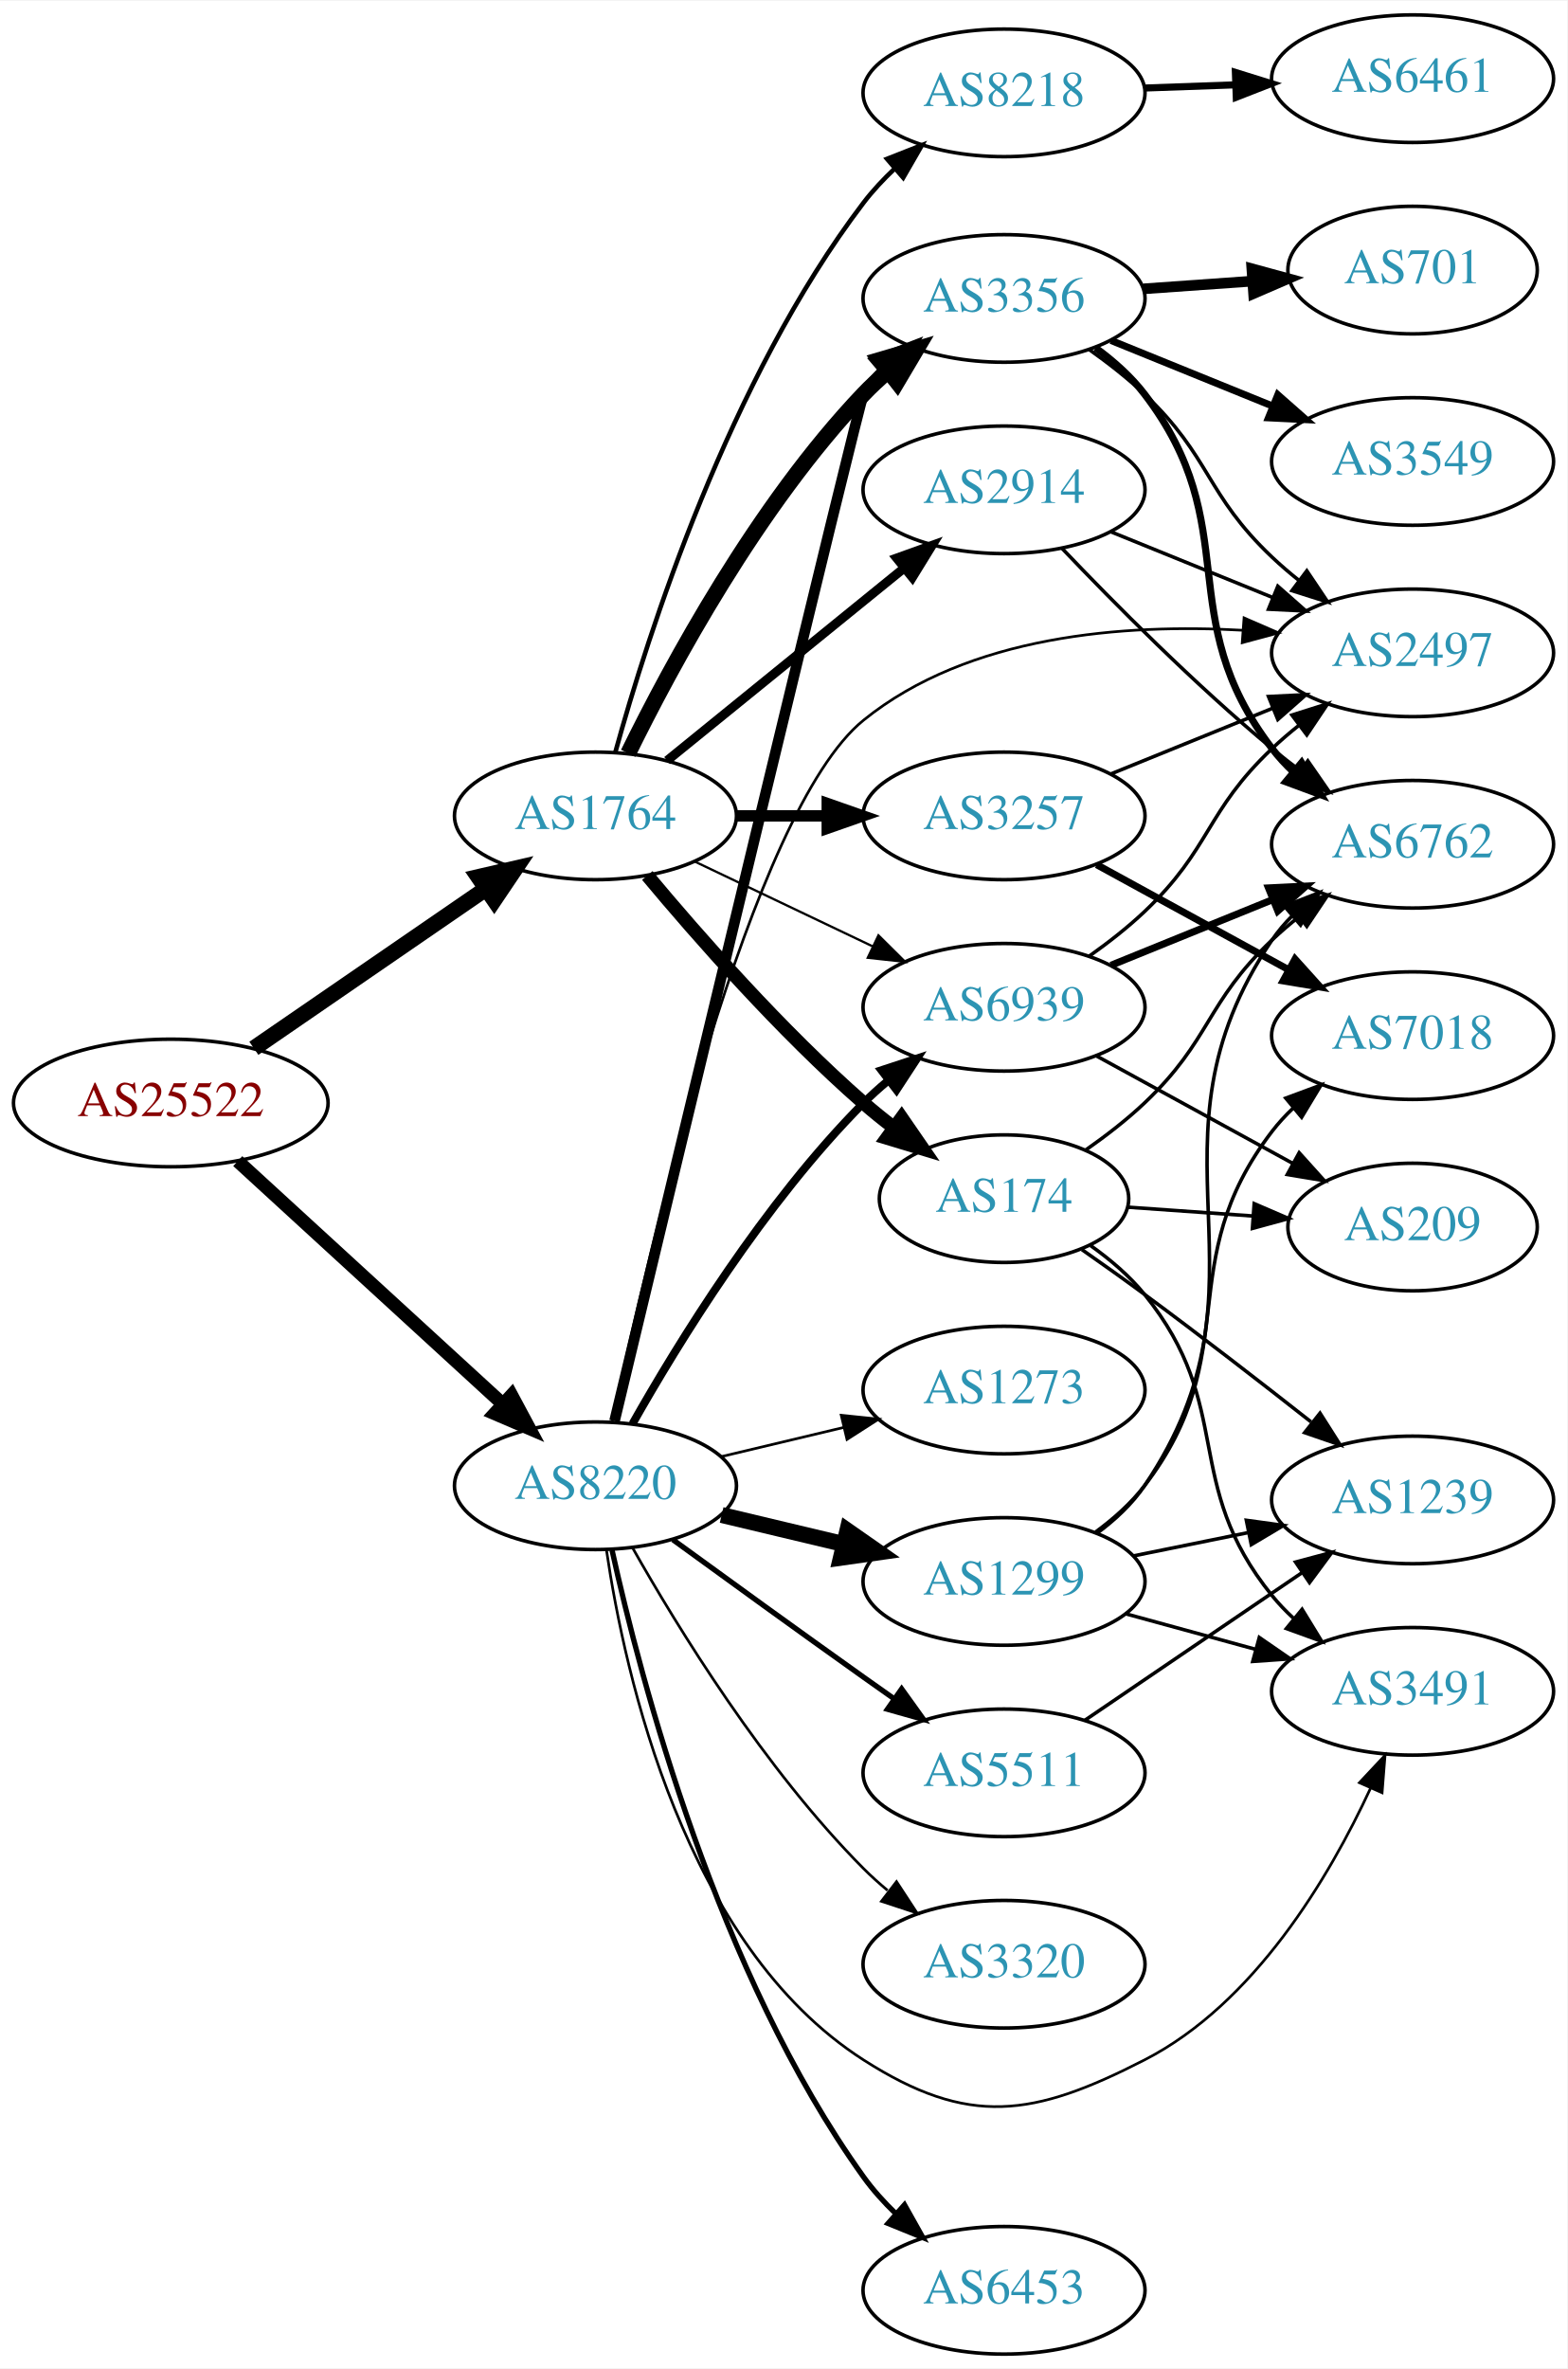
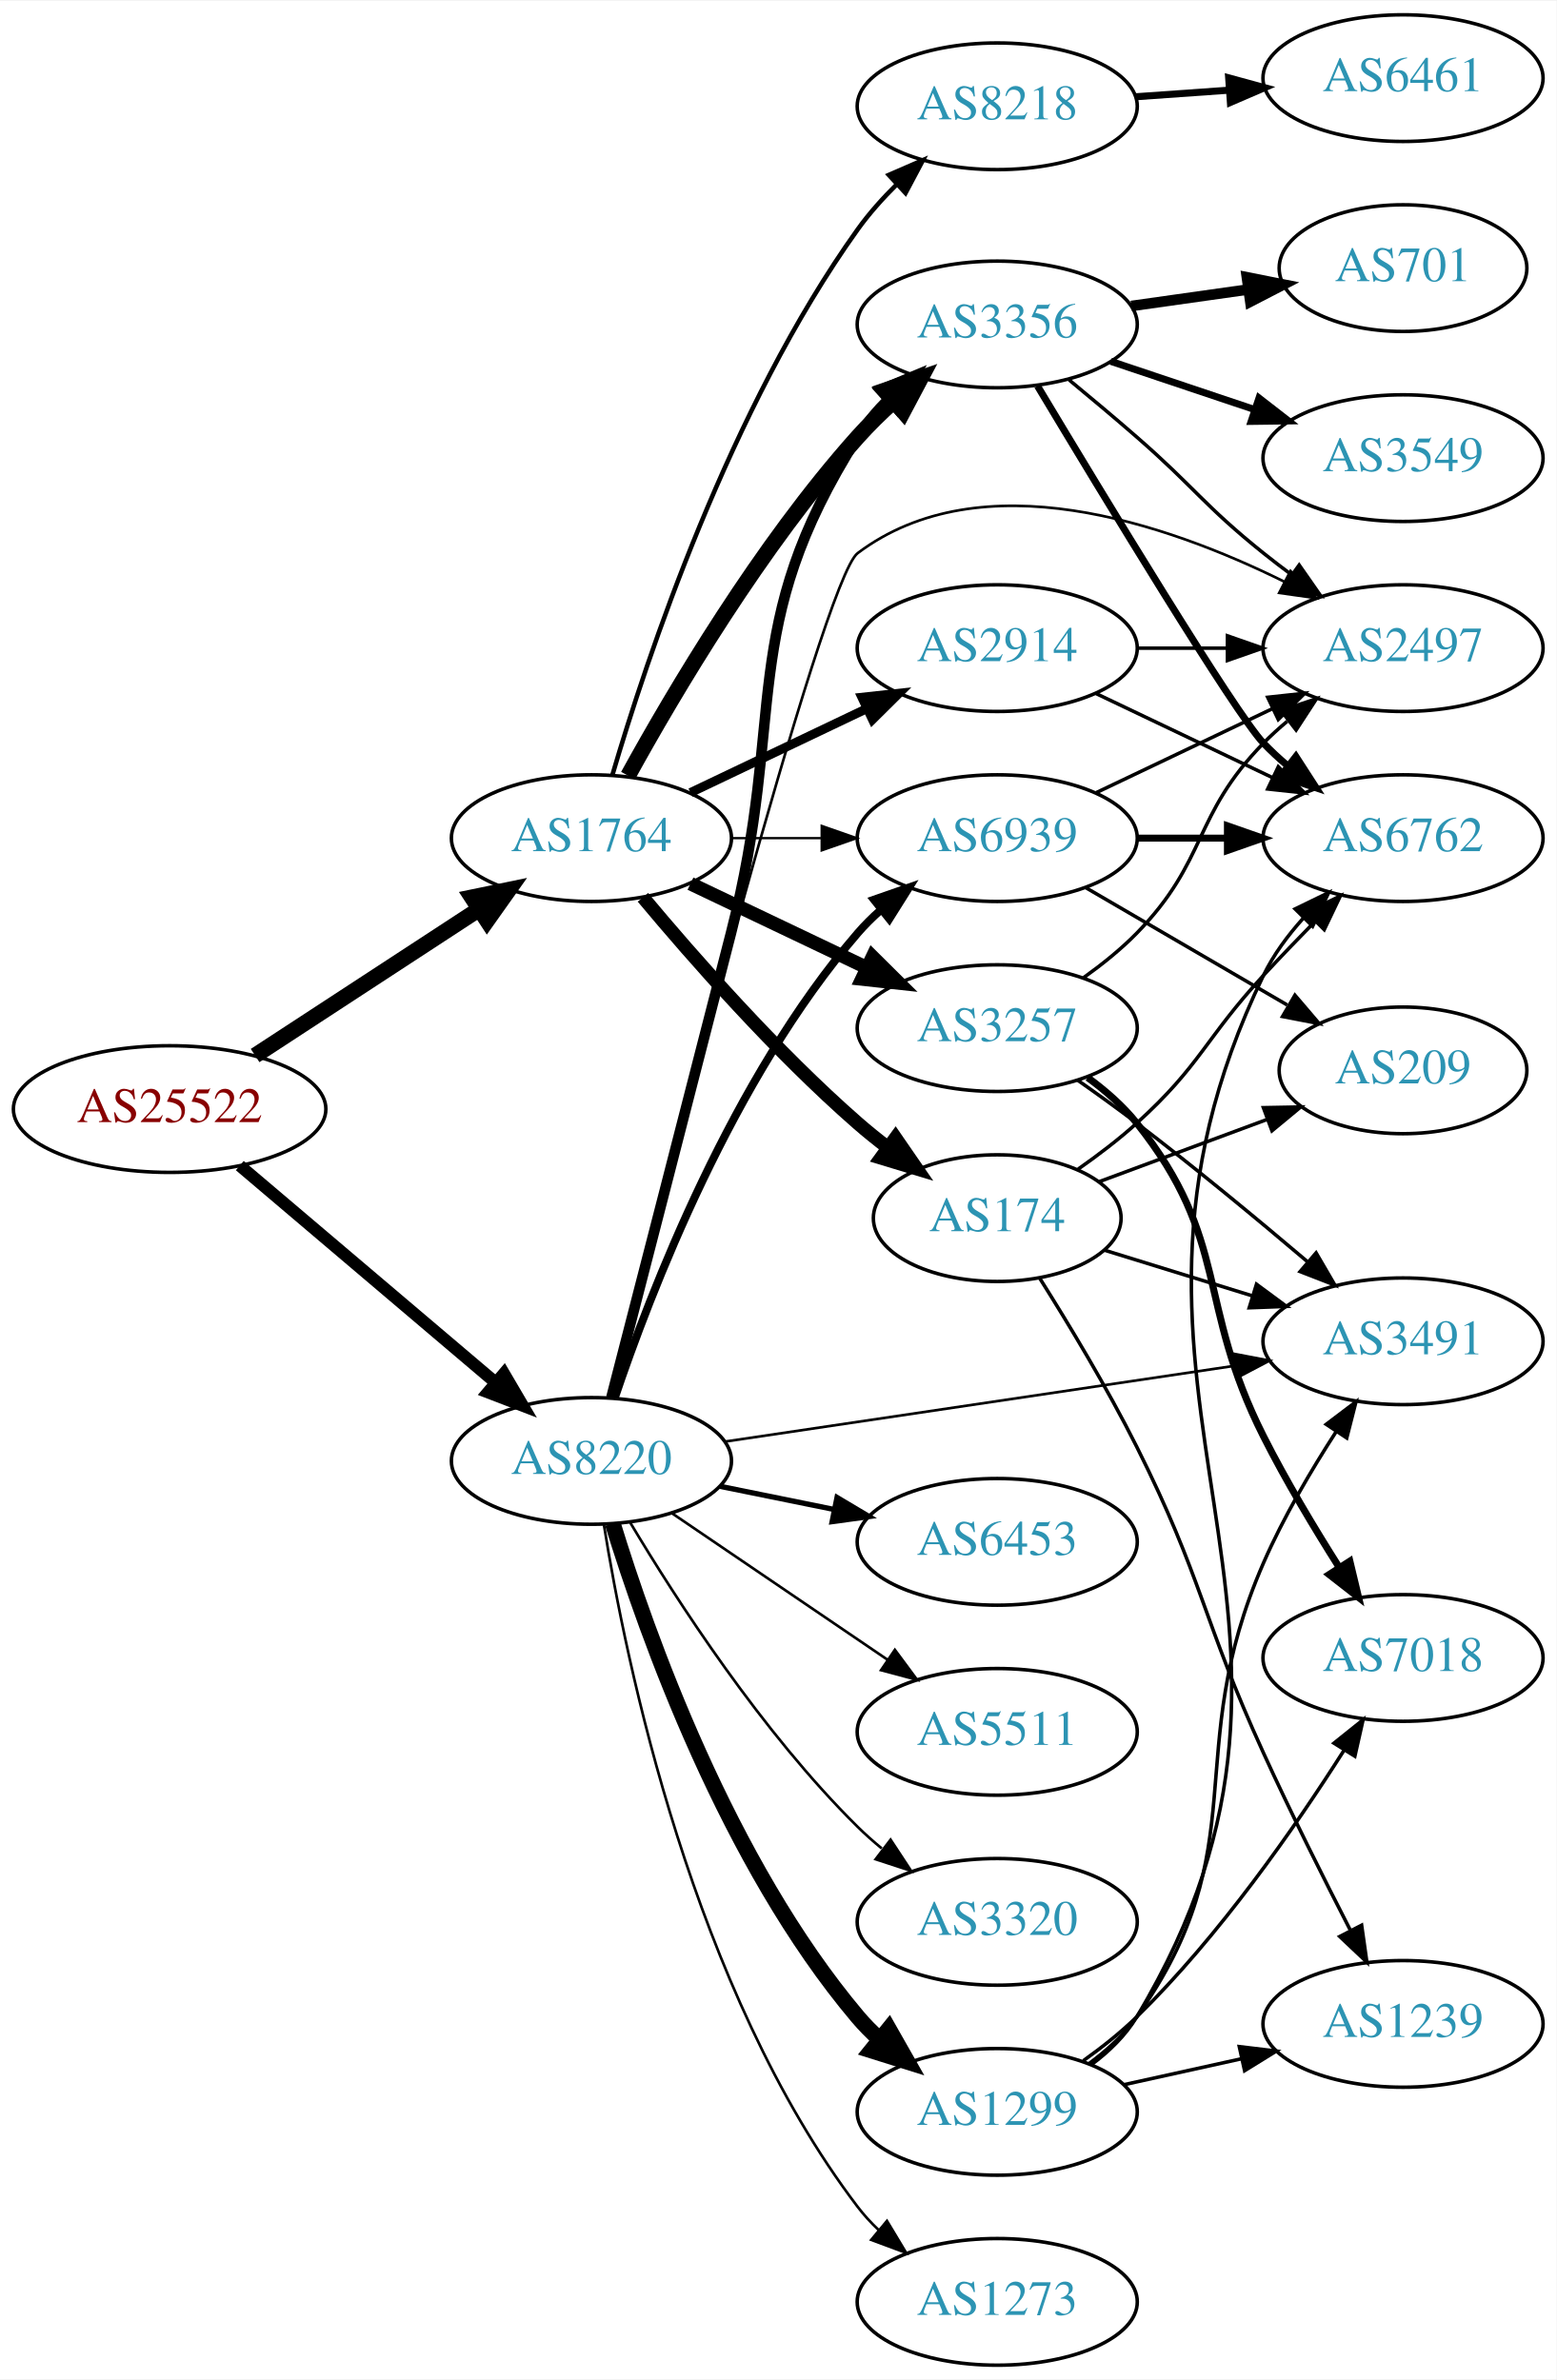
- <svg xmlns="http://www.w3.org/2000/svg" xmlns:xlink="http://www.w3.org/1999/xlink" width="442pt" height="668pt" viewBox="0.00 0.00 442.27 668.00">
-   <g id="graph0" class="graph" transform="scale(1 1) rotate(0) translate(4 664)">
-     <polygon fill="white" stroke="none" points="-4,4 -4,-664 438.271,-664 438.271,4 -4,4" />
+ <svg xmlns="http://www.w3.org/2000/svg" xmlns:xlink="http://www.w3.org/1999/xlink" width="442pt" height="676pt" viewBox="0.00 0.00 442.27 676.00">
+   <g id="graph0" class="graph" transform="scale(1 1) rotate(0) translate(4 672)">
+     <polygon fill="white" stroke="none" points="-4,4 -4,-672 438.271,-672 438.271,4 -4,4" />
    <g id="node1" class="node">
      <g id="a_node1">
        <a xlink:href="/asn/25522" xlink:title="AS25522 ~ Travelport Austria GmbH [AT]">
-           <ellipse fill="#ffffff" stroke="black" cx="44.196" cy="-353" rx="44.393" ry="18" />
-           <text text-anchor="middle" x="44.196" y="-349.3" font-family="Times,serif" font-size="14.00" fill="#880000">AS25522</text>
+           <ellipse fill="#ffffff" stroke="black" cx="44.196" cy="-357" rx="44.393" ry="18" />
+           <text text-anchor="middle" x="44.196" y="-353.3" font-family="Times,serif" font-size="14.00" fill="#880000">AS25522</text>
        </a>
      </g>
    </g>
    <g id="node2" class="node">
      <g id="a_node2">
        <a xlink:href="/asn/1764" xlink:title="AS1764 ~ NEXTLAYER-AS [AT]">
          <ellipse fill="#ffffff" stroke="black" cx="164.039" cy="-434" rx="39.794" ry="18" />
          <text text-anchor="middle" x="164.039" y="-430.3" font-family="Times,serif" font-size="14.00" fill="#2c94b3">AS1764</text>
        </a>
      </g>
    </g>
    <g id="edge1" class="edge">
-       <path fill="none" stroke="black" stroke-width="4.5" d="M67.639,-368.426C86.22,-381.198 112.781,-399.455 133.161,-413.463" />
-       <polygon fill="black" stroke="black" stroke-width="4.5" points="131.003,-416.758 141.475,-419.178 135.464,-410.269 131.003,-416.758" />
+       <path fill="none" stroke="black" stroke-width="4.5" d="M68.478,-372.213C86.708,-384.124 112.229,-400.8 132.163,-413.826" />
+       <polygon fill="black" stroke="black" stroke-width="4.5" points="130.079,-417.168 140.605,-419.341 134.387,-410.575 130.079,-417.168" />
    </g>
    <g id="node3" class="node">
      <g id="a_node3">
        <a xlink:href="/asn/8220" xlink:title="AS8220 ~ COLT [GB]">
-           <ellipse fill="#ffffff" stroke="black" cx="164.039" cy="-245" rx="39.794" ry="18" />
-           <text text-anchor="middle" x="164.039" y="-241.3" font-family="Times,serif" font-size="14.00" fill="#2c94b3">AS8220</text>
+           <ellipse fill="#ffffff" stroke="black" cx="164.039" cy="-257" rx="39.794" ry="18" />
+           <text text-anchor="middle" x="164.039" y="-253.3" font-family="Times,serif" font-size="14.00" fill="#2c94b3">AS8220</text>
        </a>
      </g>
    </g>
    <g id="edge2" class="edge">
-       <path fill="none" stroke="black" stroke-width="3.78" d="M63.094,-336.597C83.022,-318.333 115.38,-288.678 137.857,-268.079" />
-       <polygon fill="black" stroke="black" stroke-width="3.78" points="140.351,-270.54 145.359,-261.203 135.622,-265.38 140.351,-270.54" />
+       <path fill="none" stroke="black" stroke-width="3.462" d="M64.129,-340.933C83.831,-324.215 114.826,-297.913 136.864,-279.211" />
+       <polygon fill="black" stroke="black" stroke-width="3.462" points="139.181,-281.836 144.541,-272.697 134.651,-276.499 139.181,-281.836" />
    </g>
    <g id="node4" class="node">
      <g id="a_node4">
        <a xlink:href="/asn/3257" xlink:title="AS3257 ~ GTT [DE]">
-           <ellipse fill="#ffffff" stroke="black" cx="279.332" cy="-434" rx="39.794" ry="18" />
-           <text text-anchor="middle" x="279.332" y="-430.3" font-family="Times,serif" font-size="14.00" fill="#2c94b3">AS3257</text>
+           <ellipse fill="#ffffff" stroke="black" cx="279.332" cy="-380" rx="39.794" ry="18" />
+           <text text-anchor="middle" x="279.332" y="-376.3" font-family="Times,serif" font-size="14.00" fill="#2c94b3">AS3257</text>
        </a>
      </g>
    </g>
    <g id="edge3" class="edge">
-       <path fill="none" stroke="black" stroke-width="3.214" d="M203.711,-434C211.914,-434 220.678,-434 229.21,-434" />
-       <polygon fill="black" stroke="black" stroke-width="3.214" points="229.449,-437.5 239.449,-434 229.449,-430.5 229.449,-437.5" />
+       <path fill="none" stroke="black" stroke-width="3.857" d="M192.175,-421.066C207.169,-413.919 225.99,-404.948 242.213,-397.215" />
+       <polygon fill="black" stroke="black" stroke-width="3.857" points="243.895,-400.291 251.417,-392.829 240.884,-393.972 243.895,-400.291" />
    </g>
    <g id="node5" class="node">
      <g id="a_node5">
+         <a xlink:href="/asn/174" xlink:title="AS174 ~ Cogent Communications [US]">
+           <ellipse fill="#ffffff" stroke="black" cx="279.332" cy="-326" rx="35.194" ry="18" />
+           <text text-anchor="middle" x="279.332" y="-322.3" font-family="Times,serif" font-size="14.00" fill="#2c94b3">AS174</text>
+         </a>
+       </g>
+     </g>
+     <g id="edge4" class="edge">
+       <path fill="none" stroke="black" stroke-width="3.857" d="M178.669,-417.183C192.951,-400.071 216.498,-373.255 239.685,-353 242.355,-350.668 245.228,-348.352 248.158,-346.114" />
+       <polygon fill="black" stroke="black" stroke-width="3.857" points="250.436,-348.784 256.449,-340.061 246.309,-343.13 250.436,-348.784" />
+     </g>
+     <g id="node6" class="node">
+       <g id="a_node6">
        <a xlink:href="/asn/3356" xlink:title="AS3356 ~ Level 3 Parent, LLC [US]">
          <ellipse fill="#ffffff" stroke="black" cx="279.332" cy="-580" rx="39.794" ry="18" />
          <text text-anchor="middle" x="279.332" y="-576.3" font-family="Times,serif" font-size="14.00" fill="#2c94b3">AS3356</text>
        </a>
      </g>
    </g>
-     <g id="edge4" class="edge">
-       <path fill="none" stroke="black" stroke-width="4.5" d="M173.271,-451.652C185.361,-476.305 209.759,-521.553 239.685,-553 241.748,-555.168 244.01,-557.267 246.372,-559.273" />
-       <polygon fill="black" stroke="black" stroke-width="4.5" points="244.332,-562.675 254.645,-565.7 249.163,-556.456 244.332,-562.675" />
-     </g>
-     <g id="node6" class="node">
-       <g id="a_node6">
-         <a xlink:href="/asn/174" xlink:title="AS174 ~ Cogent Communications [US]">
-           <ellipse fill="#ffffff" stroke="black" cx="279.332" cy="-326" rx="35.194" ry="18" />
-           <text text-anchor="middle" x="279.332" y="-322.3" font-family="Times,serif" font-size="14.00" fill="#2c94b3">AS174</text>
-         </a>
-       </g>
-     </g>
    <g id="edge5" class="edge">
-       <path fill="none" stroke="black" stroke-width="3.857" d="M178.669,-417.183C192.951,-400.071 216.498,-373.255 239.685,-353 242.355,-350.668 245.228,-348.352 248.158,-346.114" />
-       <polygon fill="black" stroke="black" stroke-width="3.857" points="250.436,-348.784 256.449,-340.061 246.309,-343.13 250.436,-348.784" />
+       <path fill="none" stroke="black" stroke-width="4.5" d="M174.442,-451.747C187.342,-475.196 212.093,-517.135 239.685,-548 242.773,-551.454 246.246,-554.854 249.811,-558.074" />
+       <polygon fill="black" stroke="black" stroke-width="4.5" points="247.491,-561.271 257.647,-564.784 252.613,-555.289 247.491,-561.271" />
    </g>
    <g id="node7" class="node">
      <g id="a_node7">
        <a xlink:href="/asn/2914" xlink:title="AS2914 ~ NTT America, Inc. [US]">
-           <ellipse fill="#ffffff" stroke="black" cx="279.332" cy="-526" rx="39.794" ry="18" />
-           <text text-anchor="middle" x="279.332" y="-522.3" font-family="Times,serif" font-size="14.00" fill="#2c94b3">AS2914</text>
+           <ellipse fill="#ffffff" stroke="black" cx="279.332" cy="-488" rx="39.794" ry="18" />
+           <text text-anchor="middle" x="279.332" y="-484.3" font-family="Times,serif" font-size="14.00" fill="#2c94b3">AS2914</text>
        </a>
      </g>
    </g>
    <g id="edge6" class="edge">
-       <path fill="none" stroke="black" stroke-width="2.571" d="M184.257,-449.607C202.649,-464.542 230.569,-487.214 251.219,-503.983" />
-       <polygon fill="black" stroke="black" stroke-width="2.571" points="249.05,-506.73 259.019,-510.317 253.462,-501.296 249.05,-506.73" />
+       <path fill="none" stroke="black" stroke-width="2.571" d="M192.175,-446.934C207.169,-454.081 225.99,-463.052 242.213,-470.785" />
+       <polygon fill="black" stroke="black" stroke-width="2.571" points="240.884,-474.028 251.417,-475.171 243.895,-467.709 240.884,-474.028" />
    </g>
    <g id="node8" class="node">
      <g id="a_node8">
        <a xlink:href="/asn/8218" xlink:title="AS8218 ~ legacy Neotelecoms [FR]">
-           <ellipse fill="#ffffff" stroke="black" cx="279.332" cy="-638" rx="39.794" ry="18" />
-           <text text-anchor="middle" x="279.332" y="-634.3" font-family="Times,serif" font-size="14.00" fill="#2c94b3">AS8218</text>
+           <ellipse fill="#ffffff" stroke="black" cx="279.332" cy="-642" rx="39.794" ry="18" />
+           <text text-anchor="middle" x="279.332" y="-638.3" font-family="Times,serif" font-size="14.00" fill="#2c94b3">AS8218</text>
        </a>
      </g>
    </g>
    <g id="edge7" class="edge">
-       <path fill="none" stroke="black" stroke-width="1.286" d="M169.637,-451.923C178.785,-485.085 201.723,-557.171 239.685,-607 242.265,-610.387 245.293,-613.623 248.498,-616.64" />
-       <polygon fill="black" stroke="black" stroke-width="1.286" points="246.311,-619.375 256.172,-623.25 250.879,-614.072 246.311,-619.375" />
+       <path fill="none" stroke="black" stroke-width="1.286" d="M170,-451.969C179.669,-484.897 203.326,-556.19 239.685,-607 242.912,-611.509 246.806,-615.864 250.865,-619.88" />
+       <polygon fill="black" stroke="black" stroke-width="1.286" points="248.522,-622.481 258.239,-626.704 253.277,-617.343 248.522,-622.481" />
    </g>
    <g id="node9" class="node">
      <g id="a_node9">
        <a xlink:href="/asn/6939" xlink:title="AS6939 ~ Hurricane Electric LLC [US]">
-           <ellipse fill="#ffffff" stroke="black" cx="279.332" cy="-380" rx="39.794" ry="18" />
-           <text text-anchor="middle" x="279.332" y="-376.3" font-family="Times,serif" font-size="14.00" fill="#2c94b3">AS6939</text>
+           <ellipse fill="#ffffff" stroke="black" cx="279.332" cy="-434" rx="39.794" ry="18" />
+           <text text-anchor="middle" x="279.332" y="-430.3" font-family="Times,serif" font-size="14.00" fill="#2c94b3">AS6939</text>
        </a>
      </g>
    </g>
    <g id="edge8" class="edge">
-       <path fill="none" stroke="black" stroke-width="0.643" d="M192.175,-421.066C207.169,-413.919 225.99,-404.948 242.213,-397.215" />
-       <polygon fill="black" stroke="black" stroke-width="0.643" points="243.895,-400.291 251.417,-392.829 240.884,-393.972 243.895,-400.291" />
+       <path fill="none" stroke="black" stroke-width="0.643" d="M203.711,-434C211.914,-434 220.678,-434 229.21,-434" />
+       <polygon fill="black" stroke="black" stroke-width="0.643" points="229.449,-437.5 239.449,-434 229.449,-430.5 229.449,-437.5" />
    </g>
    <g id="edge26" class="edge">
-       <path fill="none" stroke="black" stroke-width="3" d="M169.415,-263.242C185.241,-329.192 238.628,-551.453 239.685,-553 241.33,-555.408 243.266,-557.668 245.379,-559.775" />
-       <polygon fill="black" stroke="black" stroke-width="3" points="243.204,-562.521 253.086,-566.344 247.745,-557.193 243.204,-562.521" />
-     </g>
-     <g id="edge28" class="edge">
-       <path fill="none" stroke="black" stroke-width="2.25" d="M174.498,-262.49C187.28,-285.096 211.712,-324.886 239.685,-353 241.796,-355.121 244.092,-357.188 246.477,-359.171" />
-       <polygon fill="black" stroke="black" stroke-width="2.25" points="244.73,-362.242 254.793,-365.556 248.993,-356.69 244.73,-362.242" />
-     </g>
-     <g id="node11" class="node">
-       <g id="a_node11">
+       <path fill="none" stroke="black" stroke-width="3" d="M169.691,-275.007C176.964,-303.163 191.459,-359.33 203.685,-407 219.753,-469.649 205.078,-493.36 239.685,-548 242.11,-551.829 245.146,-555.423 248.444,-558.721" />
+       <polygon fill="black" stroke="black" stroke-width="3" points="246.163,-561.376 255.948,-565.439 250.832,-556.161 246.163,-561.376" />
+     </g>
+     <g id="edge30" class="edge">
+       <path fill="none" stroke="black" stroke-width="2.25" d="M170.644,-274.837C180.711,-304.752 204.172,-365.798 239.685,-407 241.639,-409.267 243.823,-411.437 246.131,-413.491" />
+       <polygon fill="black" stroke="black" stroke-width="2.25" points="244.305,-416.511 254.307,-420.006 248.667,-411.037 244.305,-416.511" />
+     </g>
+     <g id="node13" class="node">
+       <g id="a_node13">
+         <a xlink:href="/asn/2497" xlink:title="AS2497 ~ Internet Initiative Japan Inc. [JP]">
+           <ellipse fill="#ffffff" stroke="black" cx="394.625" cy="-488" rx="39.794" ry="18" />
+           <text text-anchor="middle" x="394.625" y="-484.3" font-family="Times,serif" font-size="14.00" fill="#2c94b3">AS2497</text>
+         </a>
+       </g>
+     </g>
+     <g id="edge24" class="edge">
+       <path fill="none" stroke="black" stroke-width="0.75" d="M169.602,-274.95C184.251,-332.253 229.715,-507.505 239.685,-515 274.875,-541.452 327.293,-523.53 360.967,-506.855" />
+       <polygon fill="black" stroke="black" stroke-width="0.75" points="362.658,-509.921 369.937,-502.223 359.446,-503.701 362.658,-509.921" />
+     </g>
+     <g id="node14" class="node">
+       <g id="a_node14">
        <a xlink:href="/asn/3491" xlink:title="AS3491 ~ PCCW Global, Inc. [US]">
-           <ellipse fill="#ffffff" stroke="black" cx="394.625" cy="-187" rx="39.794" ry="18" />
-           <text text-anchor="middle" x="394.625" y="-183.3" font-family="Times,serif" font-size="14.00" fill="#2c94b3">AS3491</text>
-         </a>
-       </g>
-     </g>
-     <g id="edge30" class="edge">
-       <path fill="none" stroke="black" stroke-width="0.75" d="M167.15,-226.797C172.311,-191.724 189.091,-115.394 239.685,-83 269.364,-63.997 287.624,-66.91 318.978,-83 350.05,-98.945 371.102,-134.501 382.728,-159.584" />
-       <polygon fill="black" stroke="black" stroke-width="0.75" points="379.621,-161.214 386.86,-168.949 386.025,-158.387 379.621,-161.214" />
-     </g>
-     <g id="node16" class="node">
-       <g id="a_node16">
-         <a xlink:href="/asn/2497" xlink:title="AS2497 ~ Internet Initiative Japan Inc. [JP]">
-           <ellipse fill="#ffffff" stroke="black" cx="394.625" cy="-480" rx="39.794" ry="18" />
-           <text text-anchor="middle" x="394.625" y="-476.3" font-family="Times,serif" font-size="14.00" fill="#2c94b3">AS2497</text>
-         </a>
-       </g>
-     </g>
-     <g id="edge22" class="edge">
-       <path fill="none" stroke="black" stroke-width="0.75" d="M168.76,-263.214C178.801,-310.489 207.842,-435.227 239.685,-461 269.372,-485.028 313.414,-488.264 346.793,-486.371" />
-       <polygon fill="black" stroke="black" stroke-width="0.75" points="347.066,-489.86 356.782,-485.636 346.553,-482.879 347.066,-489.86" />
+           <ellipse fill="#ffffff" stroke="black" cx="394.625" cy="-291" rx="39.794" ry="18" />
+           <text text-anchor="middle" x="394.625" y="-287.3" font-family="Times,serif" font-size="14.00" fill="#2c94b3">AS3491</text>
+         </a>
+       </g>
+     </g>
+     <g id="edge31" class="edge">
+       <path fill="none" stroke="black" stroke-width="0.75" d="M202.019,-262.5C241.441,-268.364 303.964,-277.664 346.797,-284.035" />
+       <polygon fill="black" stroke="black" stroke-width="0.75" points="346.291,-287.498 356.697,-285.507 347.321,-280.574 346.291,-287.498" />
    </g>
    <g id="node19" class="node">
      <g id="a_node19">
-         <a xlink:href="/asn/1299" xlink:title="AS1299 ~ Telia Carrier [EU]">
-           <ellipse fill="#ffffff" stroke="black" cx="279.332" cy="-218" rx="39.794" ry="18" />
-           <text text-anchor="middle" x="279.332" y="-214.3" font-family="Times,serif" font-size="14.00" fill="#2c94b3">AS1299</text>
+         <a xlink:href="/asn/6453" xlink:title="AS6453 ~ TATA COMMUNICATIONS (AMERICA) INC [US]">
+           <ellipse fill="#ffffff" stroke="black" cx="279.332" cy="-234" rx="39.794" ry="18" />
+           <text text-anchor="middle" x="279.332" y="-230.3" font-family="Times,serif" font-size="14.00" fill="#2c94b3">AS6453</text>
        </a>
      </g>
    </g>
    <g id="edge23" class="edge">
-       <path fill="none" stroke="black" stroke-width="4.5" d="M199.646,-236.752C210.517,-234.162 222.671,-231.265 234.114,-228.538" />
-       <polygon fill="black" stroke="black" stroke-width="4.5" points="235.122,-232.346 243.936,-226.197 233.296,-224.685 235.122,-232.346" />
+       <path fill="none" stroke="black" stroke-width="1.5" d="M200.574,-249.786C210.803,-247.709 222.104,-245.415 232.846,-243.234" />
+       <polygon fill="black" stroke="black" stroke-width="1.5" points="233.818,-246.608 242.922,-241.189 232.425,-239.748 233.818,-246.608" />
    </g>
    <g id="node20" class="node">
      <g id="a_node20">
-         <a xlink:href="/asn/3320" xlink:title="AS3320 ~ DTAG [DE]">
-           <ellipse fill="#ffffff" stroke="black" cx="279.332" cy="-110" rx="39.794" ry="18" />
-           <text text-anchor="middle" x="279.332" y="-106.3" font-family="Times,serif" font-size="14.00" fill="#2c94b3">AS3320</text>
-         </a>
-       </g>
-     </g>
-     <g id="edge24" class="edge">
-       <path fill="none" stroke="black" stroke-width="0.75" d="M174.498,-227.51C187.28,-204.904 211.712,-165.114 239.685,-137 241.796,-134.879 244.092,-132.812 246.477,-130.829" />
-       <polygon fill="black" stroke="black" stroke-width="0.75" points="248.993,-133.31 254.793,-124.444 244.73,-127.758 248.993,-133.31" />
+         <a xlink:href="/asn/5511" xlink:title="AS5511 ~ Orange S.A. [FR]">
+           <ellipse fill="#ffffff" stroke="black" cx="279.332" cy="-180" rx="39.794" ry="18" />
+           <text text-anchor="middle" x="279.332" y="-176.3" font-family="Times,serif" font-size="14.00" fill="#2c94b3">AS5511</text>
+         </a>
+       </g>
+     </g>
+     <g id="edge25" class="edge">
+       <path fill="none" stroke="black" stroke-width="0.75" d="M186.883,-242.154C204.28,-230.33 228.827,-213.646 248.11,-200.54" />
+       <polygon fill="black" stroke="black" stroke-width="0.75" points="250.251,-203.317 256.555,-194.801 246.317,-197.527 250.251,-203.317" />
    </g>
    <g id="node21" class="node">
      <g id="a_node21">
-         <a xlink:href="/asn/5511" xlink:title="AS5511 ~ Orange S.A. [FR]">
-           <ellipse fill="#ffffff" stroke="black" cx="279.332" cy="-164" rx="39.794" ry="18" />
-           <text text-anchor="middle" x="279.332" y="-160.3" font-family="Times,serif" font-size="14.00" fill="#2c94b3">AS5511</text>
-         </a>
-       </g>
-     </g>
-     <g id="edge25" class="edge">
-       <path fill="none" stroke="black" stroke-width="1.5" d="M185.887,-229.778C200.821,-218.909 221.435,-203.975 239.685,-191 242.506,-188.995 245.449,-186.915 248.397,-184.841" />
-       <polygon fill="black" stroke="black" stroke-width="1.5" points="250.443,-187.681 256.621,-179.074 246.424,-181.95 250.443,-187.681" />
+         <a xlink:href="/asn/1299" xlink:title="AS1299 ~ Telia Carrier [EU]">
+           <ellipse fill="#ffffff" stroke="black" cx="279.332" cy="-72" rx="39.794" ry="18" />
+           <text text-anchor="middle" x="279.332" y="-68.3" font-family="Times,serif" font-size="14.00" fill="#2c94b3">AS1299</text>
+         </a>
+       </g>
+     </g>
+     <g id="edge27" class="edge">
+       <path fill="none" stroke="black" stroke-width="4.5" d="M170.1,-239.2C179.636,-208.052 202.695,-142.812 239.685,-99 241.566,-96.772 243.672,-94.641 245.904,-92.624" />
+       <polygon fill="black" stroke="black" stroke-width="4.5" points="248.524,-95.569 253.833,-86.225 243.578,-89.441 248.524,-95.569" />
    </g>
    <g id="node22" class="node">
      <g id="a_node22">
-         <a xlink:href="/asn/6453" xlink:title="AS6453 ~ TATA COMMUNICATIONS (AMERICA) INC [US]">
-           <ellipse fill="#ffffff" stroke="black" cx="279.332" cy="-18" rx="39.794" ry="18" />
-           <text text-anchor="middle" x="279.332" y="-14.3" font-family="Times,serif" font-size="14.00" fill="#2c94b3">AS6453</text>
-         </a>
-       </g>
-     </g>
-     <g id="edge27" class="edge">
-       <path fill="none" stroke="black" stroke-width="1.5" d="M168.714,-226.844C176.735,-190.512 198.476,-107.432 239.685,-50 242.327,-46.318 245.492,-42.81 248.858,-39.559" />
-       <polygon fill="black" stroke="black" stroke-width="1.5" points="251.241,-42.123 256.422,-32.881 246.609,-36.875 251.241,-42.123" />
+         <a xlink:href="/asn/3320" xlink:title="AS3320 ~ DTAG [DE]">
+           <ellipse fill="#ffffff" stroke="black" cx="279.332" cy="-126" rx="39.794" ry="18" />
+           <text text-anchor="middle" x="279.332" y="-122.3" font-family="Times,serif" font-size="14.00" fill="#2c94b3">AS3320</text>
+         </a>
+       </g>
+     </g>
+     <g id="edge28" class="edge">
+       <path fill="none" stroke="black" stroke-width="0.75" d="M175.089,-239.431C188.137,-217.573 212.483,-179.858 239.685,-153 241.815,-150.897 244.124,-148.845 246.519,-146.871" />
+       <polygon fill="black" stroke="black" stroke-width="0.75" points="249.031,-149.356 254.851,-140.502 244.78,-143.794 249.031,-149.356" />
    </g>
    <g id="node23" class="node">
      <g id="a_node23">
        <a xlink:href="/asn/1273" xlink:title="AS1273 ~ Vodafone Group PLC [EU]">
-           <ellipse fill="#ffffff" stroke="black" cx="279.332" cy="-272" rx="39.794" ry="18" />
-           <text text-anchor="middle" x="279.332" y="-268.3" font-family="Times,serif" font-size="14.00" fill="#2c94b3">AS1273</text>
+           <ellipse fill="#ffffff" stroke="black" cx="279.332" cy="-18" rx="39.794" ry="18" />
+           <text text-anchor="middle" x="279.332" y="-14.3" font-family="Times,serif" font-size="14.00" fill="#2c94b3">AS1273</text>
        </a>
      </g>
    </g>
    <g id="edge29" class="edge">
-       <path fill="none" stroke="black" stroke-width="0.75" d="M199.646,-253.248C210.517,-255.838 222.671,-258.735 234.114,-261.462" />
-       <polygon fill="black" stroke="black" stroke-width="0.75" points="233.397,-264.889 243.936,-263.803 235.02,-258.08 233.397,-264.889" />
+       <path fill="none" stroke="black" stroke-width="0.75" d="M167.552,-239.053C173.755,-200.165 192.824,-106.672 239.685,-45 241.449,-42.678 243.471,-40.48 245.644,-38.416" />
+       <polygon fill="black" stroke="black" stroke-width="0.75" points="248.002,-41.007 253.463,-31.928 243.532,-35.62 248.002,-41.007" />
+     </g>
+     <g id="edge22" class="edge">
+       <path fill="none" stroke="black" d="M303.926,-394.389C309.182,-398.148 314.513,-402.437 318.978,-407 339.151,-427.617 334.806,-440.383 354.978,-461 357.071,-463.139 359.354,-465.218 361.731,-467.21" />
+       <polygon fill="black" stroke="black" points="359.974,-470.275 370.031,-473.611 364.249,-464.732 359.974,-470.275" />
    </g>
    <g id="edge21" class="edge">
-       <path fill="none" stroke="black" d="M309.507,-445.846C323.383,-451.48 340.16,-458.292 355.069,-464.346" />
-       <polygon fill="black" stroke="black" points="353.966,-467.675 364.548,-468.194 356.599,-461.189 353.966,-467.675" />
+       <path fill="none" stroke="black" d="M302.226,-365.176C307.758,-361.302 313.641,-357.069 318.978,-353 335.44,-340.448 353.297,-325.66 367.418,-313.676" />
+       <polygon fill="black" stroke="black" points="369.927,-316.136 375.261,-306.982 365.382,-310.812 369.927,-316.136" />
    </g>
    <g id="node18" class="node">
      <g id="a_node18">
        <a xlink:href="/asn/7018" xlink:title="AS7018 ~ AT&amp;T Services, Inc. [US]">
-           <ellipse fill="#ffffff" stroke="black" cx="394.625" cy="-372" rx="39.794" ry="18" />
-           <text text-anchor="middle" x="394.625" y="-368.3" font-family="Times,serif" font-size="14.00" fill="#2c94b3">AS7018</text>
+           <ellipse fill="#ffffff" stroke="black" cx="394.625" cy="-201" rx="39.794" ry="18" />
+           <text text-anchor="middle" x="394.625" y="-197.3" font-family="Times,serif" font-size="14.00" fill="#2c94b3">AS7018</text>
        </a>
      </g>
    </g>
    <g id="edge20" class="edge">
-       <path fill="none" stroke="black" stroke-width="2" d="M305.475,-420.24C321.316,-411.571 341.977,-400.265 359.313,-390.777" />
-       <polygon fill="black" stroke="black" stroke-width="2" points="361.459,-393.592 368.551,-385.721 358.099,-387.452 361.459,-393.592" />
+       <path fill="none" stroke="black" stroke-width="2" d="M305.034,-365.942C310.122,-362.221 315.102,-357.865 318.978,-353 345.564,-319.626 335.756,-302.094 354.978,-264 361.364,-251.345 369.434,-237.881 376.547,-226.662" />
+       <polygon fill="black" stroke="black" stroke-width="2" points="379.522,-228.507 381.995,-218.204 373.637,-224.716 379.522,-228.507" />
    </g>
    <g id="node12" class="node">
      <g id="a_node12">
        <a xlink:href="/asn/6762" xlink:title="AS6762 ~ TELECOM ITALIA SPARKLE S.p.A. [IT]">
-           <ellipse fill="#ffffff" stroke="black" cx="394.625" cy="-426" rx="39.794" ry="18" />
-           <text text-anchor="middle" x="394.625" y="-422.3" font-family="Times,serif" font-size="14.00" fill="#2c94b3">AS6762</text>
-         </a>
-       </g>
+           <ellipse fill="#ffffff" stroke="black" cx="394.625" cy="-434" rx="39.794" ry="18" />
+           <text text-anchor="middle" x="394.625" y="-430.3" font-family="Times,serif" font-size="14.00" fill="#2c94b3">AS6762</text>
+         </a>
+       </g>
+     </g>
+     <g id="edge15" class="edge">
+       <path fill="none" stroke="black" d="M302.325,-339.936C307.97,-343.891 313.882,-348.385 318.978,-353 337.2,-369.505 338.315,-376.923 354.978,-395 359.666,-400.086 364.801,-405.422 369.754,-410.457" />
+       <polygon fill="black" stroke="black" points="367.275,-412.928 376.806,-417.557 372.241,-407.995 367.275,-412.928" />
    </g>
    <g id="edge13" class="edge">
-       <path fill="none" stroke="black" stroke-width="2" d="M305.175,-566.052C310.255,-562.326 315.197,-557.94 318.978,-553 347.688,-515.489 326.268,-490.511 354.978,-453 356.75,-450.685 358.778,-448.491 360.955,-446.429" />
-       <polygon fill="black" stroke="black" stroke-width="2" points="363.312,-449.022 368.781,-439.948 358.847,-443.63 363.312,-449.022" />
-     </g>
-     <g id="node14" class="node">
-       <g id="a_node14">
-         <a xlink:href="/asn/701" xlink:title="AS701 ~ UUNET [US]">
-           <ellipse fill="#ffffff" stroke="black" cx="394.625" cy="-588" rx="35.194" ry="18" />
-           <text text-anchor="middle" x="394.625" y="-584.3" font-family="Times,serif" font-size="14.00" fill="#2c94b3">AS701</text>
-         </a>
-       </g>
-     </g>
-     <g id="edge14" class="edge">
-       <path fill="none" stroke="black" stroke-width="3" d="M318.687,-582.708C328.502,-583.401 339.137,-584.152 349.228,-584.865" />
-       <polygon fill="black" stroke="black" stroke-width="3" points="349.267,-588.376 359.489,-585.59 349.76,-581.394 349.267,-588.376" />
+       <path fill="none" stroke="black" d="M309.802,-316.896C322.57,-312.951 337.751,-308.261 351.663,-303.963" />
+       <polygon fill="black" stroke="black" points="352.994,-307.215 361.516,-300.92 350.928,-300.527 352.994,-307.215" />
    </g>
    <g id="node15" class="node">
      <g id="a_node15">
-         <a xlink:href="/asn/3549" xlink:title="AS3549 ~ Level 3 Parent, LLC [US]">
-           <ellipse fill="#ffffff" stroke="black" cx="394.625" cy="-534" rx="39.794" ry="18" />
-           <text text-anchor="middle" x="394.625" y="-530.3" font-family="Times,serif" font-size="14.00" fill="#2c94b3">AS3549</text>
-         </a>
-       </g>
-     </g>
-     <g id="edge15" class="edge">
-       <path fill="none" stroke="black" stroke-width="2" d="M309.507,-568.154C323.383,-562.52 340.16,-555.708 355.069,-549.654" />
-       <polygon fill="black" stroke="black" stroke-width="2" points="356.599,-552.811 364.548,-545.806 353.966,-546.325 356.599,-552.811" />
+         <a xlink:href="/asn/1239" xlink:title="AS1239 ~ Sprint [US]">
+           <ellipse fill="#ffffff" stroke="black" cx="394.625" cy="-97" rx="39.794" ry="18" />
+           <text text-anchor="middle" x="394.625" y="-93.3" font-family="Times,serif" font-size="14.00" fill="#2c94b3">AS1239</text>
+         </a>
+       </g>
+     </g>
+     <g id="edge14" class="edge">
+       <path fill="none" stroke="black" d="M291.359,-308.998C299.496,-296.101 310.57,-277.786 318.978,-261 337.72,-223.585 337.581,-212.059 354.978,-174 362.732,-157.038 372.1,-138.333 379.671,-123.606" />
+       <polygon fill="black" stroke="black" points="382.864,-125.051 384.352,-114.561 376.648,-121.834 382.864,-125.051" />
+     </g>
+     <g id="node16" class="node">
+       <g id="a_node16">
+         <a xlink:href="/asn/209" xlink:title="AS209 ~ CenturyLink Communications, LLC [US]">
+           <ellipse fill="#ffffff" stroke="black" cx="394.625" cy="-368" rx="35.194" ry="18" />
+           <text text-anchor="middle" x="394.625" y="-364.3" font-family="Times,serif" font-size="14.00" fill="#2c94b3">AS209</text>
+         </a>
+       </g>
    </g>
    <g id="edge16" class="edge">
-       <path fill="none" stroke="black" d="M303.274,-565.647C308.668,-561.828 314.224,-557.503 318.978,-553 337.826,-535.147 336.13,-524.853 354.978,-507 357.355,-504.749 359.933,-502.542 362.59,-500.42" />
-       <polygon fill="black" stroke="black" points="364.781,-503.152 370.682,-494.353 360.582,-497.552 364.781,-503.152" />
+       <path fill="none" stroke="black" d="M308.337,-336.382C322.771,-341.733 340.572,-348.332 356.171,-354.115" />
+       <polygon fill="black" stroke="black" points="354.956,-357.398 365.549,-357.592 357.389,-350.834 354.956,-357.398" />
    </g>
    <g id="node10" class="node">
      <g id="a_node10">
-         <a xlink:href="/asn/1239" xlink:title="AS1239 ~ Sprint [US]">
-           <ellipse fill="#ffffff" stroke="black" cx="394.625" cy="-241" rx="39.794" ry="18" />
-           <text text-anchor="middle" x="394.625" y="-237.3" font-family="Times,serif" font-size="14.00" fill="#2c94b3">AS1239</text>
+         <a xlink:href="/asn/701" xlink:title="AS701 ~ UUNET [US]">
+           <ellipse fill="#ffffff" stroke="black" cx="394.625" cy="-596" rx="35.194" ry="18" />
+           <text text-anchor="middle" x="394.625" y="-592.3" font-family="Times,serif" font-size="14.00" fill="#2c94b3">AS701</text>
        </a>
      </g>
    </g>
    <g id="edge9" class="edge">
-       <path fill="none" stroke="black" d="M301.328,-311.619C307.092,-307.594 313.312,-303.176 318.978,-299 334.732,-287.388 352.006,-274.009 365.966,-263.029" />
-       <polygon fill="black" stroke="black" points="368.506,-265.483 374.187,-256.539 364.169,-259.988 368.506,-265.483" />
+       <path fill="none" stroke="black" stroke-width="3" d="M317.428,-585.239C327.991,-586.731 339.588,-588.369 350.479,-589.907" />
+       <polygon fill="black" stroke="black" stroke-width="3" points="350.255,-593.41 360.646,-591.343 351.234,-586.478 350.255,-593.41" />
+     </g>
+     <g id="node11" class="node">
+       <g id="a_node11">
+         <a xlink:href="/asn/3549" xlink:title="AS3549 ~ Level 3 Parent, LLC [US]">
+           <ellipse fill="#ffffff" stroke="black" cx="394.625" cy="-542" rx="39.794" ry="18" />
+           <text text-anchor="middle" x="394.625" y="-538.3" font-family="Times,serif" font-size="14.00" fill="#2c94b3">AS3549</text>
+         </a>
+       </g>
    </g>
    <g id="edge10" class="edge">
-       <path fill="none" stroke="black" d="M303.768,-312.764C309.271,-308.86 314.754,-304.215 318.978,-299 344.801,-267.12 329.155,-245.88 354.978,-214 356.813,-211.734 358.886,-209.576 361.095,-207.54" />
-       <polygon fill="black" stroke="black" points="363.446,-210.139 368.981,-201.105 359.02,-204.715 363.446,-210.139" />
+       <path fill="none" stroke="black" stroke-width="2" d="M311.589,-569.516C324.238,-565.273 339.017,-560.316 352.518,-555.788" />
+       <polygon fill="black" stroke="black" stroke-width="2" points="353.708,-559.08 362.076,-552.582 351.482,-552.444 353.708,-559.08" />
    </g>
    <g id="edge11" class="edge">
-       <path fill="none" stroke="black" d="M302.466,-339.784C308.11,-343.74 313.987,-348.272 318.978,-353 337.826,-370.853 336.13,-381.147 354.978,-399 357.355,-401.251 359.933,-403.458 362.59,-405.58" />
-       <polygon fill="black" stroke="black" points="360.582,-408.448 370.682,-411.647 364.781,-402.848 360.582,-408.448" />
-     </g>
-     <g id="node13" class="node">
-       <g id="a_node13">
-         <a xlink:href="/asn/209" xlink:title="AS209 ~ CenturyLink Communications, LLC [US]">
-           <ellipse fill="#ffffff" stroke="black" cx="394.625" cy="-318" rx="35.194" ry="18" />
-           <text text-anchor="middle" x="394.625" y="-314.3" font-family="Times,serif" font-size="14.00" fill="#2c94b3">AS209</text>
-         </a>
-       </g>
+       <path fill="none" stroke="black" stroke-width="2" d="M290.772,-562.512C309.349,-531.526 346.95,-469.436 354.978,-461 357.041,-458.832 359.303,-456.733 361.665,-454.727" />
+       <polygon fill="black" stroke="black" stroke-width="2" points="364.188,-457.199 369.938,-448.3 359.894,-451.671 364.188,-457.199" />
    </g>
    <g id="edge12" class="edge">
-       <path fill="none" stroke="black" d="M314.323,-323.6C325.414,-322.817 337.891,-321.936 349.609,-321.108" />
-       <polygon fill="black" stroke="black" points="349.928,-324.594 359.657,-320.399 349.435,-317.612 349.928,-324.594" />
+       <path fill="none" stroke="black" d="M299.756,-564.237C305.954,-559.123 312.805,-553.379 318.978,-548 335.342,-533.741 338.045,-528.578 354.978,-515 357.532,-512.952 360.232,-510.885 362.969,-508.854" />
+       <polygon fill="black" stroke="black" points="365.121,-511.617 371.185,-502.93 361.027,-505.94 365.121,-511.617" />
+     </g>
+     <g id="edge17" class="edge">
+       <path fill="none" stroke="black" d="M307.468,-475.066C322.462,-467.919 341.283,-458.948 357.506,-451.215" />
+       <polygon fill="black" stroke="black" points="359.188,-454.291 366.71,-446.829 356.177,-447.972 359.188,-454.291" />
    </g>
    <g id="edge18" class="edge">
-       <path fill="none" stroke="black" d="M295.637,-509.545C310.25,-494.204 333.206,-471.044 354.978,-453 357.499,-450.911 360.175,-448.816 362.897,-446.767" />
-       <polygon fill="black" stroke="black" points="365.058,-449.523 371.09,-440.813 360.943,-443.861 365.058,-449.523" />
-     </g>
-     <g id="edge19" class="edge">
-       <path fill="none" stroke="black" d="M309.507,-514.154C323.383,-508.52 340.16,-501.708 355.069,-495.654" />
-       <polygon fill="black" stroke="black" points="356.599,-498.811 364.548,-491.806 353.966,-492.325 356.599,-498.811" />
+       <path fill="none" stroke="black" d="M319.004,-488C327.207,-488 335.971,-488 344.503,-488" />
+       <polygon fill="black" stroke="black" points="344.742,-491.5 354.742,-488 344.742,-484.5 344.742,-491.5" />
    </g>
    <g id="node17" class="node">
      <g id="a_node17">
        <a xlink:href="/asn/6461" xlink:title="AS6461 ~ Zayo Bandwidth [US]">
-           <ellipse fill="#ffffff" stroke="black" cx="394.625" cy="-642" rx="39.794" ry="18" />
-           <text text-anchor="middle" x="394.625" y="-638.3" font-family="Times,serif" font-size="14.00" fill="#2c94b3">AS6461</text>
-         </a>
-       </g>
-     </g>
-     <g id="edge17" class="edge">
-       <path fill="none" stroke="black" stroke-width="2" d="M319.004,-639.365C327.207,-639.655 335.971,-639.964 344.503,-640.266" />
-       <polygon fill="black" stroke="black" stroke-width="2" points="344.625,-643.772 354.742,-640.627 344.872,-636.776 344.625,-643.772" />
+           <ellipse fill="#ffffff" stroke="black" cx="394.625" cy="-650" rx="39.794" ry="18" />
+           <text text-anchor="middle" x="394.625" y="-646.3" font-family="Times,serif" font-size="14.00" fill="#2c94b3">AS6461</text>
+         </a>
+       </g>
+     </g>
+     <g id="edge19" class="edge">
+       <path fill="none" stroke="black" stroke-width="2" d="M318.687,-644.708C327.177,-645.308 336.281,-645.951 345.115,-646.575" />
+       <polygon fill="black" stroke="black" stroke-width="2" points="345.087,-650.081 355.308,-647.294 345.58,-643.099 345.087,-650.081" />
    </g>
    <g id="edge36" class="edge">
-       <path fill="none" stroke="black" stroke-width="2" d="M309.507,-391.846C323.383,-397.48 340.16,-404.292 355.069,-410.346" />
-       <polygon fill="black" stroke="black" stroke-width="2" points="353.966,-413.675 364.548,-414.194 356.599,-407.189 353.966,-413.675" />
+       <path fill="none" stroke="black" stroke-width="2" d="M319.004,-434C327.207,-434 335.971,-434 344.503,-434" />
+       <polygon fill="black" stroke="black" stroke-width="2" points="344.742,-437.5 354.742,-434 344.742,-430.5 344.742,-437.5" />
+     </g>
+     <g id="edge38" class="edge">
+       <path fill="none" stroke="black" d="M307.468,-446.934C322.462,-454.081 341.283,-463.052 357.506,-470.785" />
+       <polygon fill="black" stroke="black" points="356.177,-474.028 366.71,-475.171 359.188,-467.709 356.177,-474.028" />
    </g>
    <g id="edge37" class="edge">
-       <path fill="none" stroke="black" d="M305.475,-366.24C321.796,-357.309 343.232,-345.577 360.879,-335.92" />
-       <polygon fill="black" stroke="black" points="362.623,-338.956 369.715,-331.085 359.262,-332.815 362.623,-338.956" />
-     </g>
-     <g id="edge38" class="edge">
-       <path fill="none" stroke="black" d="M303.274,-394.353C308.668,-398.172 314.224,-402.497 318.978,-407 337.826,-424.853 336.13,-435.147 354.978,-453 357.355,-455.251 359.933,-457.458 362.59,-459.58" />
-       <polygon fill="black" stroke="black" points="360.582,-462.448 370.682,-465.647 364.781,-456.848 360.582,-462.448" />
+       <path fill="none" stroke="black" d="M304.358,-420.003C321.062,-410.272 343.507,-397.196 361.712,-386.591" />
+       <polygon fill="black" stroke="black" points="363.913,-389.36 370.792,-381.301 360.389,-383.311 363.913,-389.36" />
+     </g>
+     <g id="edge34" class="edge">
+       <path fill="none" stroke="black" d="M306.031,-85.366C311.067,-89.122 315.775,-93.668 318.978,-99 387.228,-212.599 297.223,-275.722 354.978,-395 357.813,-400.855 361.884,-406.361 366.329,-411.286" />
+       <polygon fill="black" stroke="black" points="363.973,-413.881 373.5,-418.516 368.943,-408.952 363.973,-413.881" />
+     </g>
+     <g id="edge35" class="edge">
+       <path fill="none" stroke="black" d="M305.447,-85.747C310.514,-89.484 315.381,-93.925 318.978,-99 353.397,-147.564 331.186,-173.438 354.978,-228 360.603,-240.9 368.502,-254.311 375.694,-265.426" />
+       <polygon fill="black" stroke="black" points="372.805,-267.402 381.253,-273.795 378.636,-263.529 372.805,-267.402" />
+     </g>
+     <g id="edge32" class="edge">
+       <path fill="none" stroke="black" d="M315.248,-79.705C325.801,-82.034 337.539,-84.624 348.652,-87.076" />
+       <polygon fill="black" stroke="black" points="348.109,-90.54 358.629,-89.278 349.618,-83.705 348.109,-90.54" />
    </g>
    <g id="edge33" class="edge">
-       <path fill="none" stroke="black" d="M315.867,-225.214C326.096,-227.291 337.396,-229.585 348.139,-231.766" />
-       <polygon fill="black" stroke="black" points="347.718,-235.252 358.215,-233.811 349.111,-228.392 347.718,-235.252" />
-     </g>
-     <g id="edge34" class="edge">
-       <path fill="none" stroke="black" d="M313.71,-208.867C325.133,-205.741 338.083,-202.198 350.182,-198.887" />
-       <polygon fill="black" stroke="black" points="351.371,-202.19 360.093,-196.175 349.524,-195.439 351.371,-202.19" />
-     </g>
-     <g id="edge31" class="edge">
-       <path fill="none" stroke="black" d="M305.609,-231.635C310.667,-235.378 315.49,-239.85 318.978,-245 358.394,-303.198 315.562,-340.802 354.978,-399 356.613,-401.414 358.542,-403.679 360.65,-405.79" />
-       <polygon fill="black" stroke="black" points="358.47,-408.531 368.348,-412.365 363.017,-403.209 358.47,-408.531" />
-     </g>
-     <g id="edge32" class="edge">
-       <path fill="none" stroke="black" d="M305.175,-231.948C310.255,-235.674 315.197,-240.06 318.978,-245 347.688,-282.511 326.268,-307.489 354.978,-345 356.75,-347.315 358.778,-349.509 360.955,-351.571" />
-       <polygon fill="black" stroke="black" points="358.847,-354.37 368.781,-358.052 363.312,-348.978 358.847,-354.37" />
-     </g>
-     <g id="edge35" class="edge">
-       <path fill="none" stroke="black" d="M302.176,-178.846C319.573,-190.67 344.12,-207.354 363.403,-220.46" />
-       <polygon fill="black" stroke="black" points="361.61,-223.473 371.848,-226.199 365.544,-217.683 361.61,-223.473" />
+       <path fill="none" stroke="black" d="M303.782,-86.533C309.044,-90.285 314.415,-94.536 318.978,-99 342.448,-121.961 363.983,-152.925 377.827,-174.695" />
+       <polygon fill="black" stroke="black" points="375.006,-176.785 383.273,-183.411 380.942,-173.076 375.006,-176.785" />
    </g>
  </g>
</svg>
